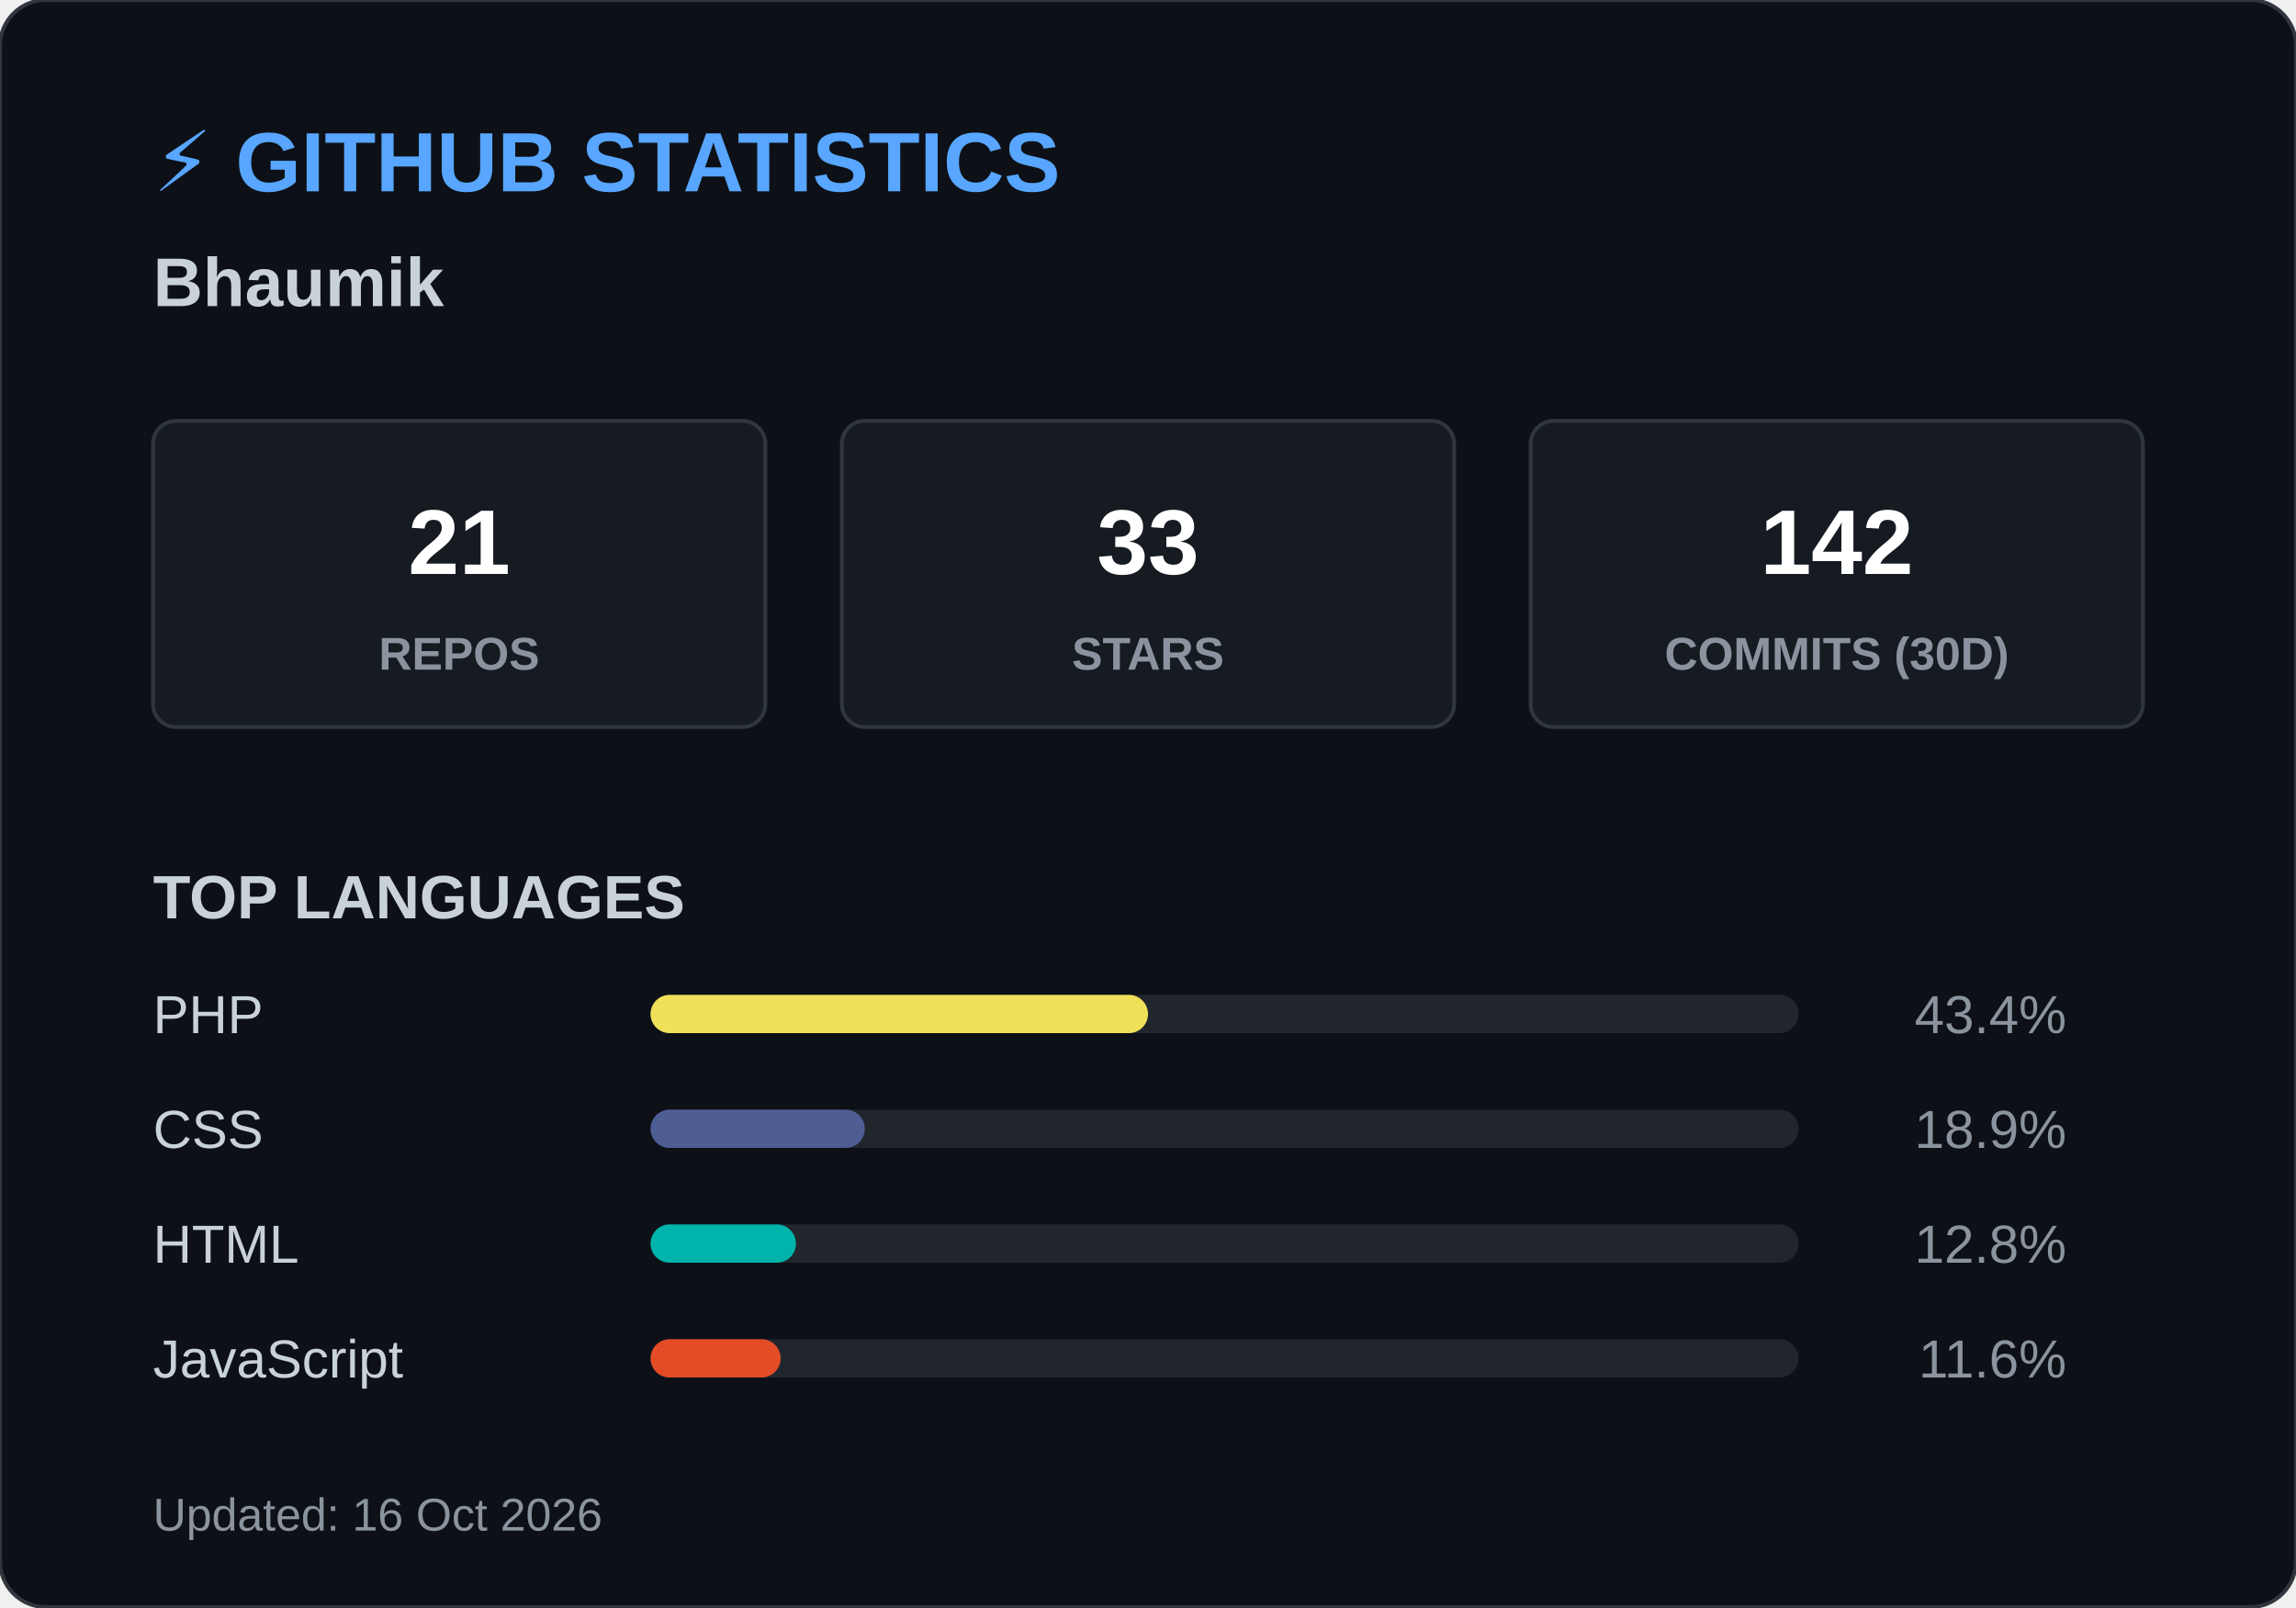
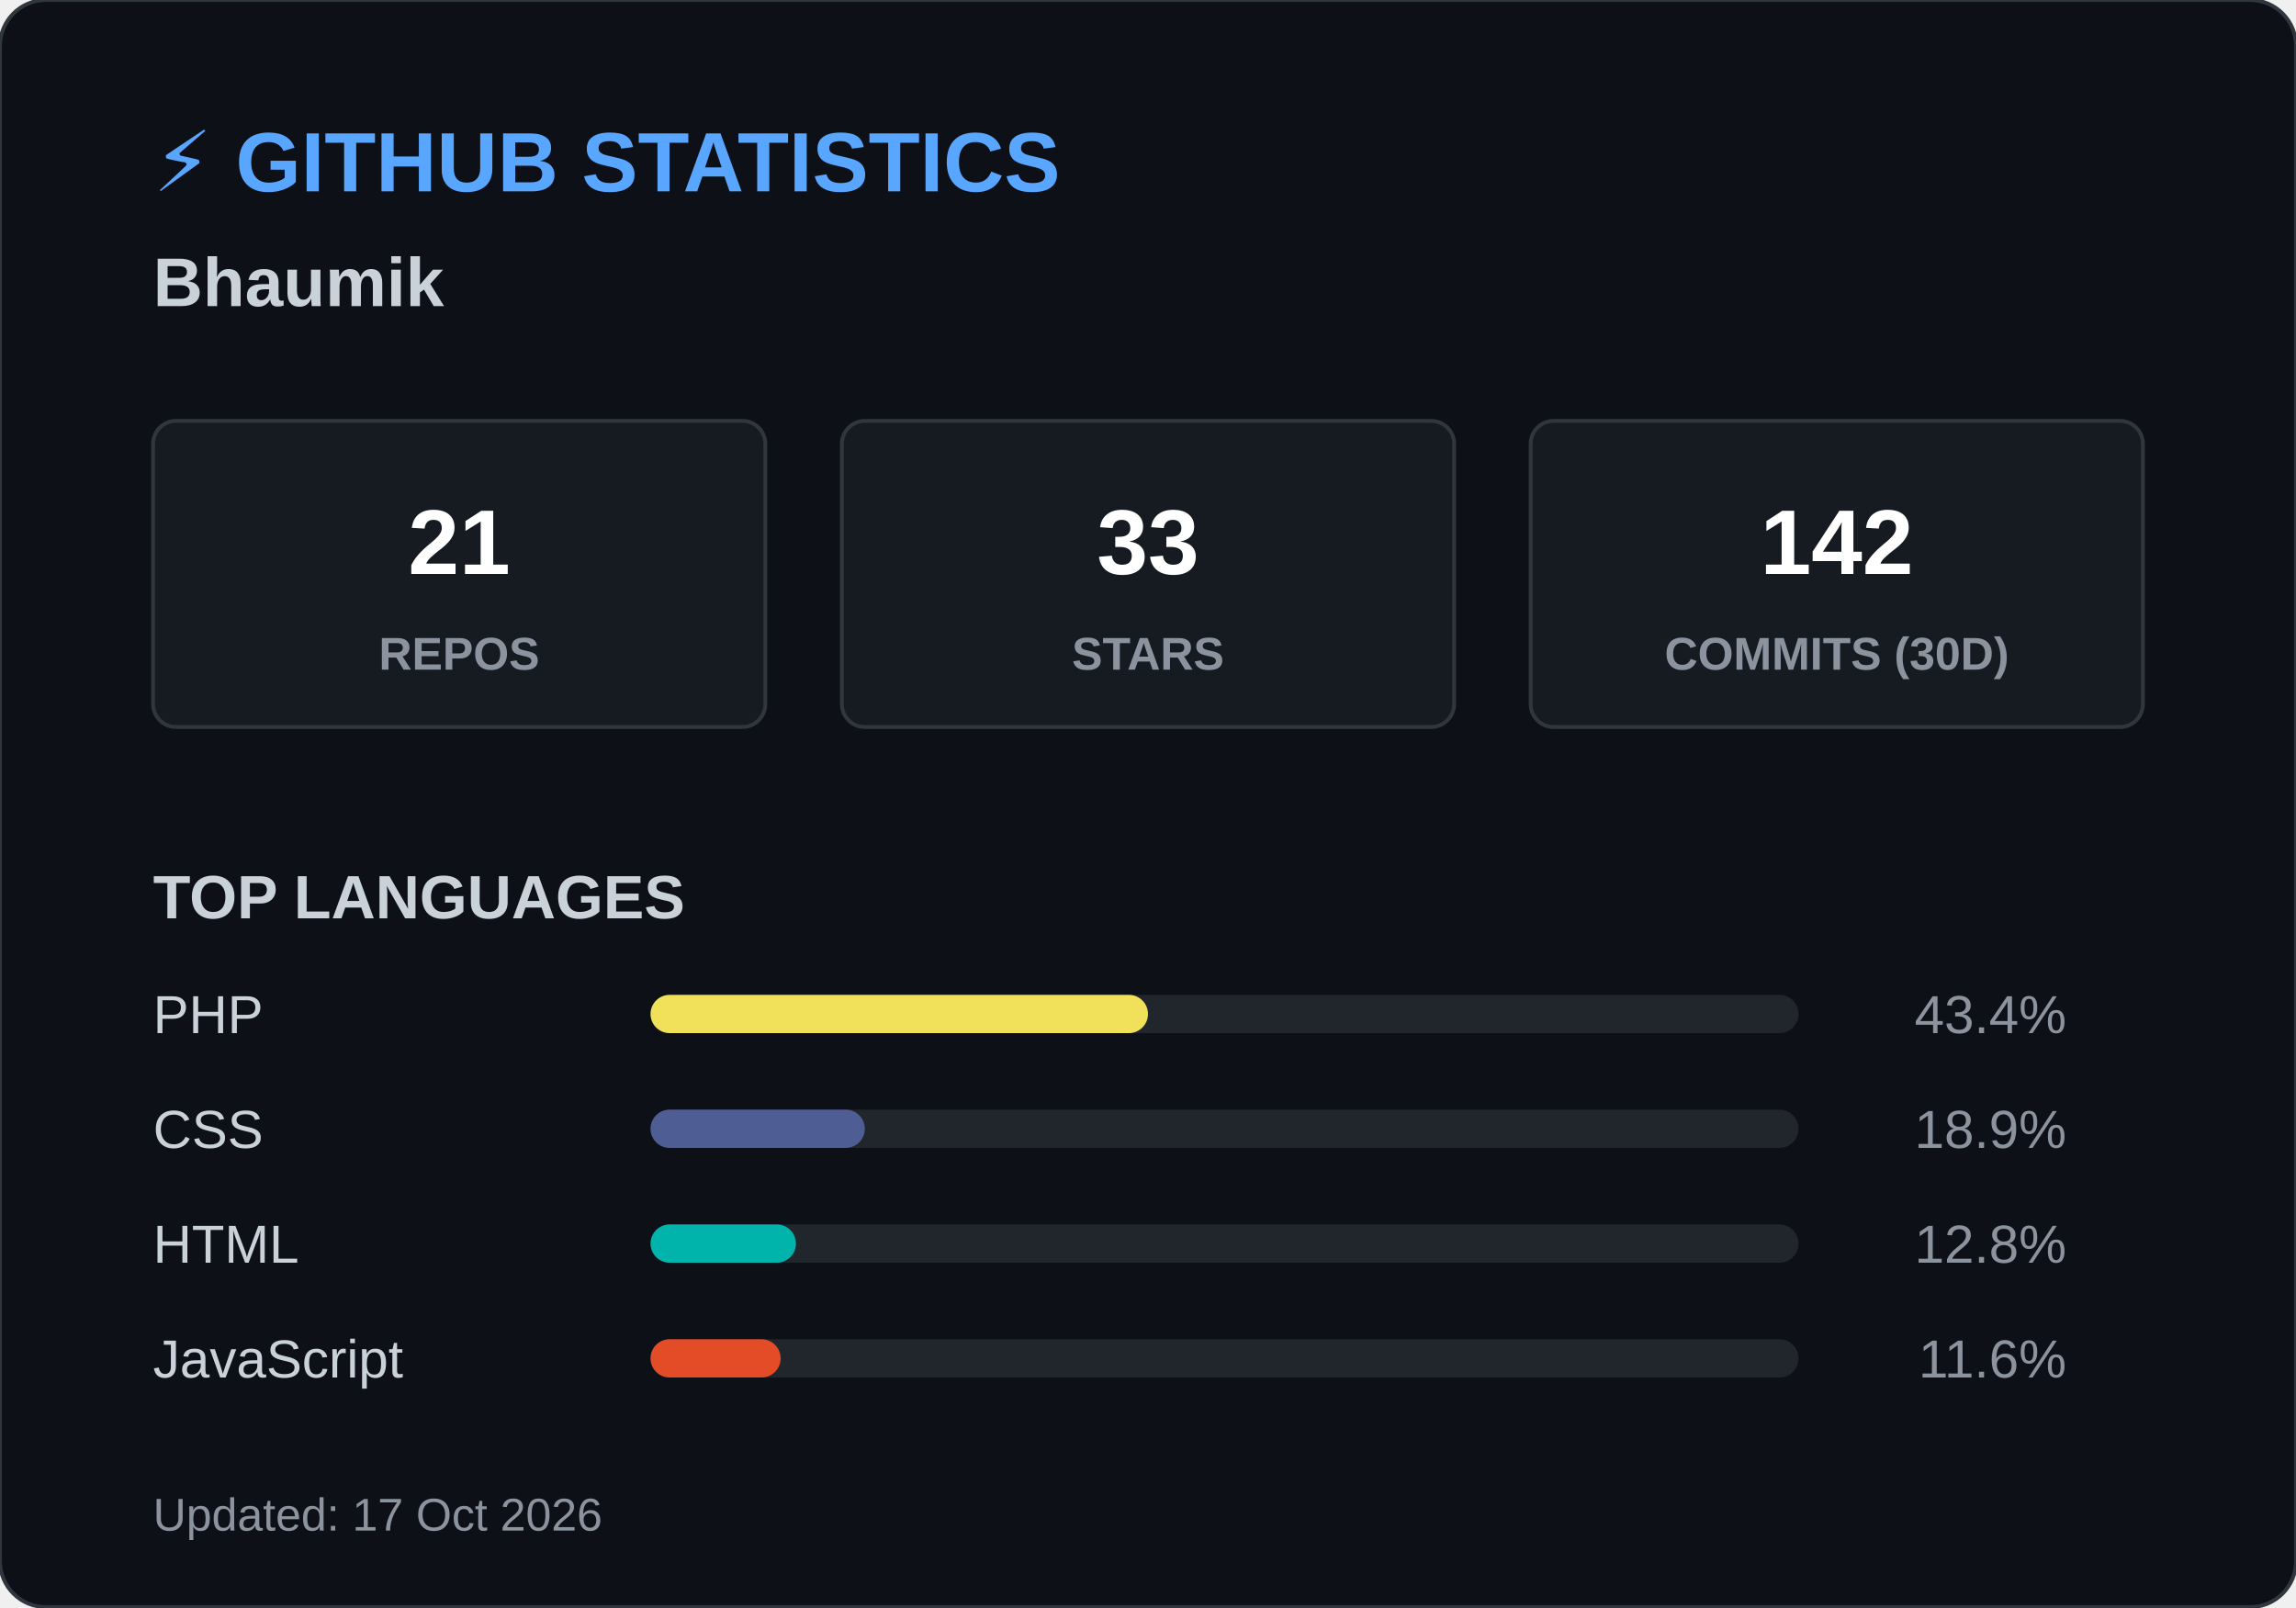
<svg xmlns="http://www.w3.org/2000/svg" width="600" height="420">
  <style>
        .header { font: bold 22px 'Segoe UI', Arial, sans-serif; fill: #58a6ff; }
        .name { font: bold 18px 'Segoe UI', Arial, sans-serif; fill: #c9d1d9; }
        .box { fill: #161b22; stroke: #30363d; stroke-width: 1; rx: 6; }
        .box-num { font: bold 24px 'Segoe UI', Arial, sans-serif; fill: #ffffff; }
        .box-text { font: 12px 'Segoe UI', Arial, sans-serif; fill: #8b949e; font-weight: bold; }
        .title { font: bold 16px 'Segoe UI', Arial, sans-serif; fill: #c9d1d9; }
        .lang-text { font: 14px 'Segoe UI', Arial, sans-serif; fill: #c9d1d9; }
        .lang-pct { font: 14px 'Segoe UI', Arial, sans-serif; fill: #8b949e; text-anchor: end; }
        .footer { font: 12px 'Segoe UI', Arial, sans-serif; fill: #8b949e; }
    </style>
  <rect width="600" height="420" rx="12" fill="#0d1117" stroke="#30363d" stroke-width="1" />
  <text x="40" y="50" class="header">⚡ GITHUB STATISTICS</text>
  <text x="40" y="80" class="name">Bhaumik </text>
  <rect x="40" y="110" width="160" height="80" class="box" />
  <text x="120" y="150" class="box-num" text-anchor="middle">21</text>
  <text x="120" y="175" class="box-text" text-anchor="middle">REPOS</text>
  <rect x="220" y="110" width="160" height="80" class="box" />
  <text x="300" y="150" class="box-num" text-anchor="middle">33</text>
  <text x="300" y="175" class="box-text" text-anchor="middle">STARS</text>
  <rect x="400" y="110" width="160" height="80" class="box" />
  <text x="480" y="150" class="box-num" text-anchor="middle">142</text>
  <text x="480" y="175" class="box-text" text-anchor="middle">COMMITS (30D)</text>
  <text x="40" y="240" class="title">TOP LANGUAGES</text>
  <text x="40" y="270" class="lang-text">PHP</text>
  <rect x="170" y="260" width="300" height="10" rx="5" fill="#21262d" />
  <rect x="170" y="260" width="130" height="10" rx="5" fill="#f1e05a" />
  <text x="540" y="270" class="lang-pct">43.4%</text>
  <text x="40" y="300" class="lang-text">CSS</text>
  <rect x="170" y="290" width="300" height="10" rx="5" fill="#21262d" />
  <rect x="170" y="290" width="56" height="10" rx="5" fill="#4F5D95" />
  <text x="540" y="300" class="lang-pct">18.9%</text>
  <text x="40" y="330" class="lang-text">HTML</text>
  <rect x="170" y="320" width="300" height="10" rx="5" fill="#21262d" />
  <rect x="170" y="320" width="38" height="10" rx="5" fill="#00B4AB" />
  <text x="540" y="330" class="lang-pct">12.8%</text>
  <text x="40" y="360" class="lang-text">JavaScript</text>
  <rect x="170" y="350" width="300" height="10" rx="5" fill="#21262d" />
  <rect x="170" y="350" width="34" height="10" rx="5" fill="#e34c26" />
  <text x="540" y="360" class="lang-pct">11.6%</text>
-   <text x="40" y="400" class="footer">Updated: 16 Oct 2026</text>
+   <text x="40" y="400" class="footer">Updated: 17 Oct 2026</text>
</svg>
